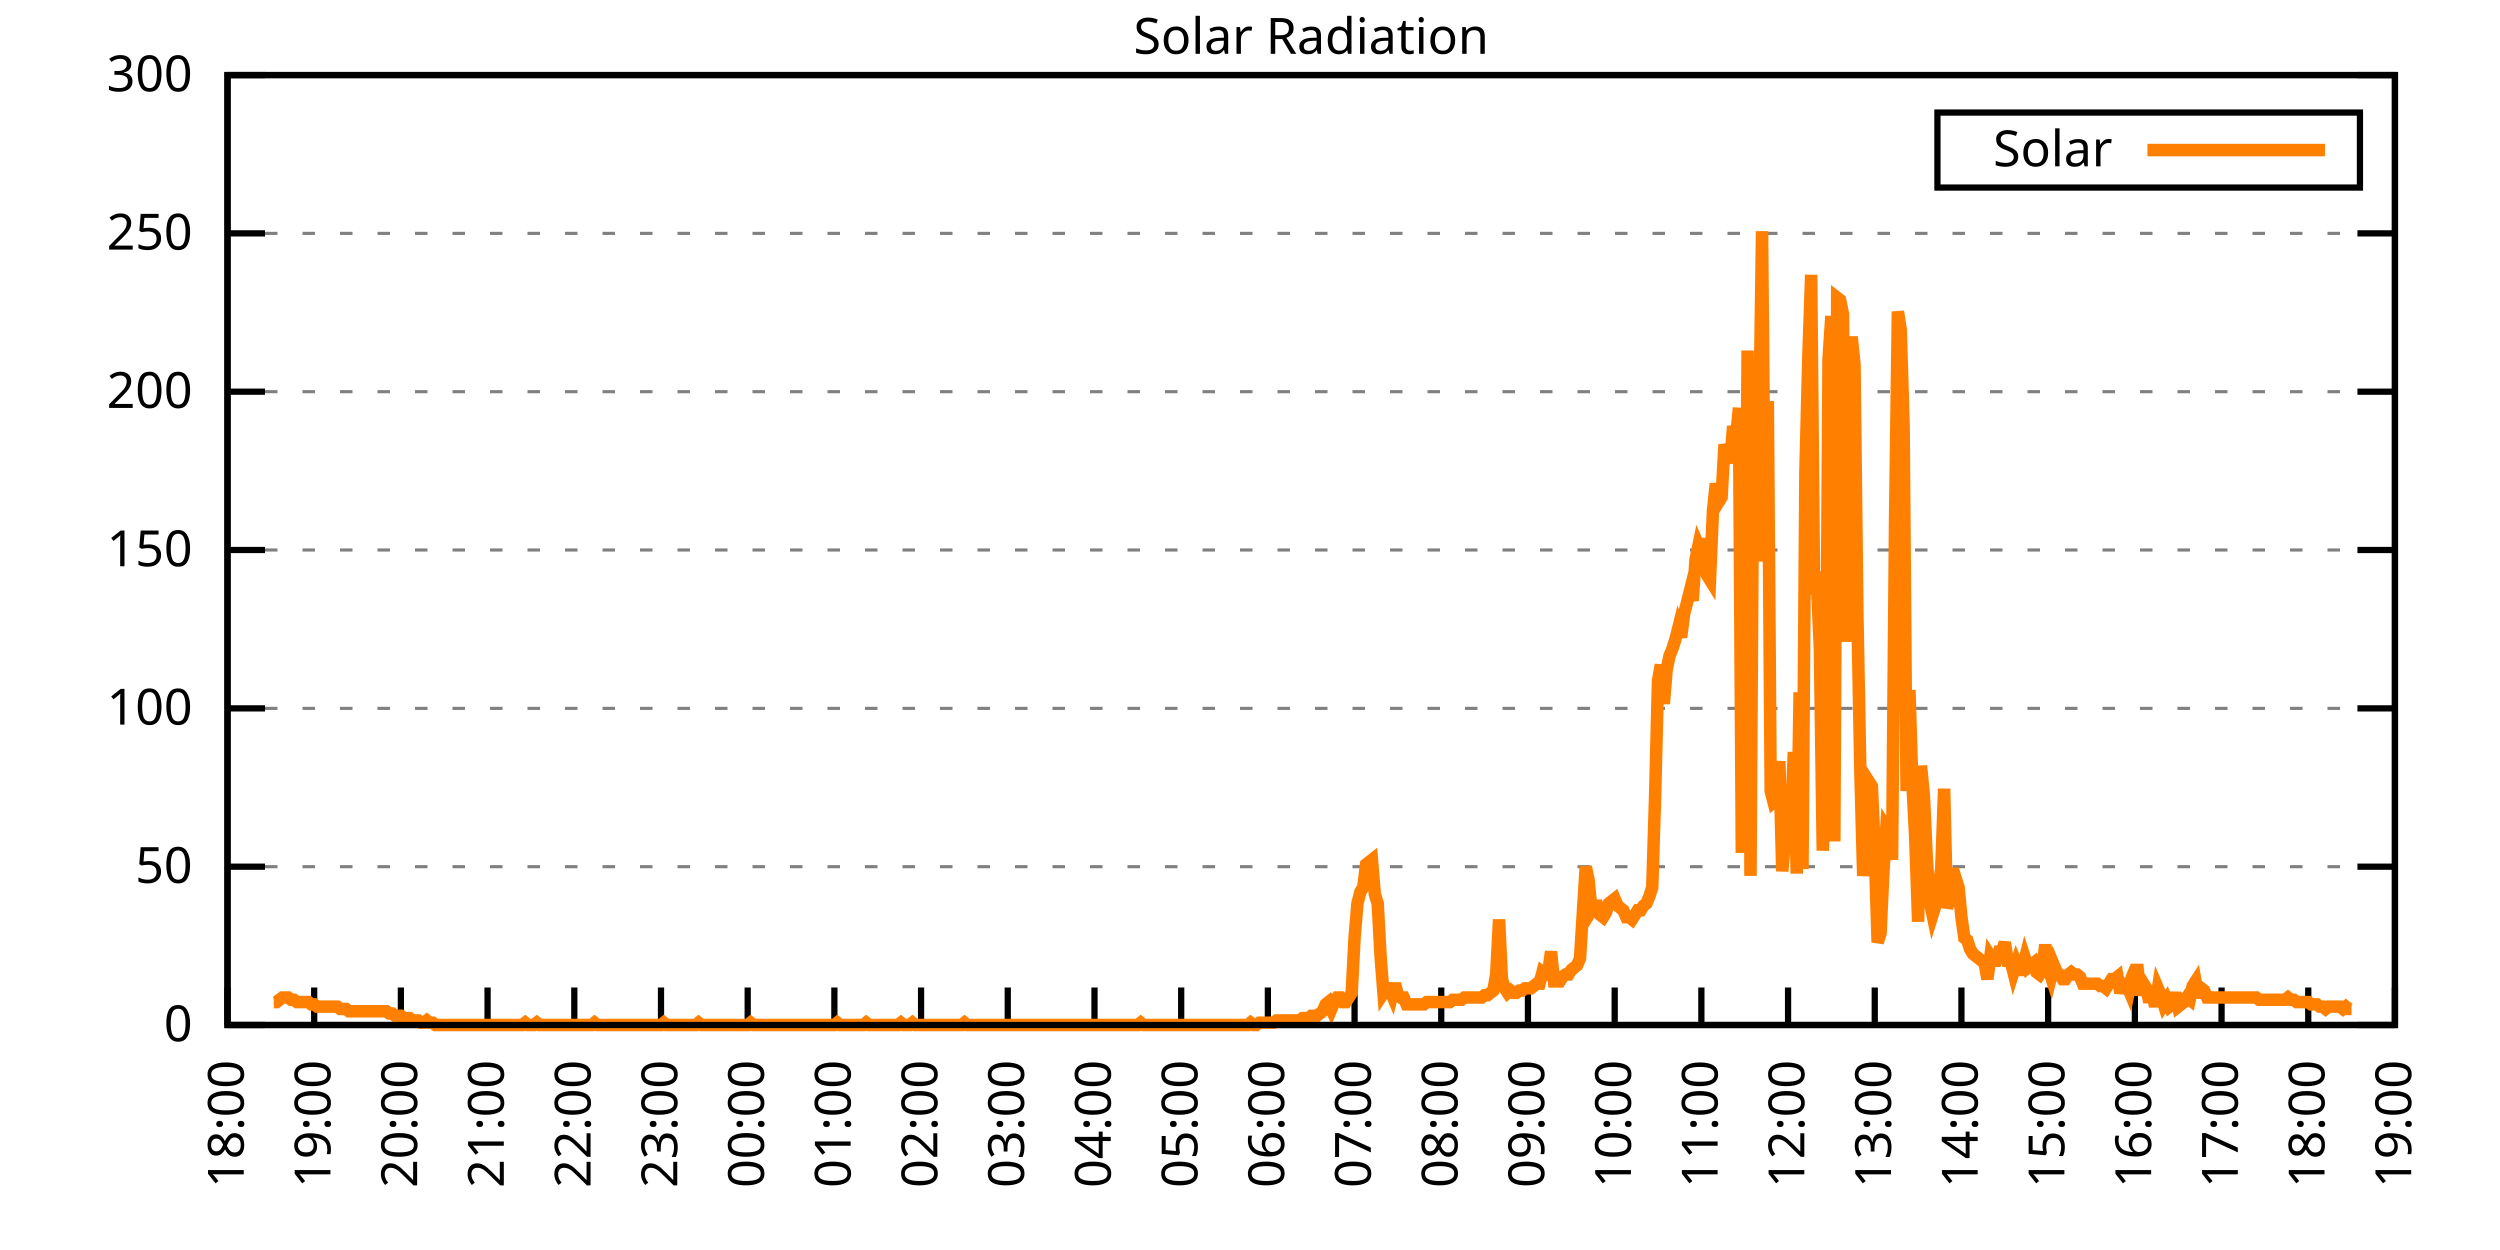
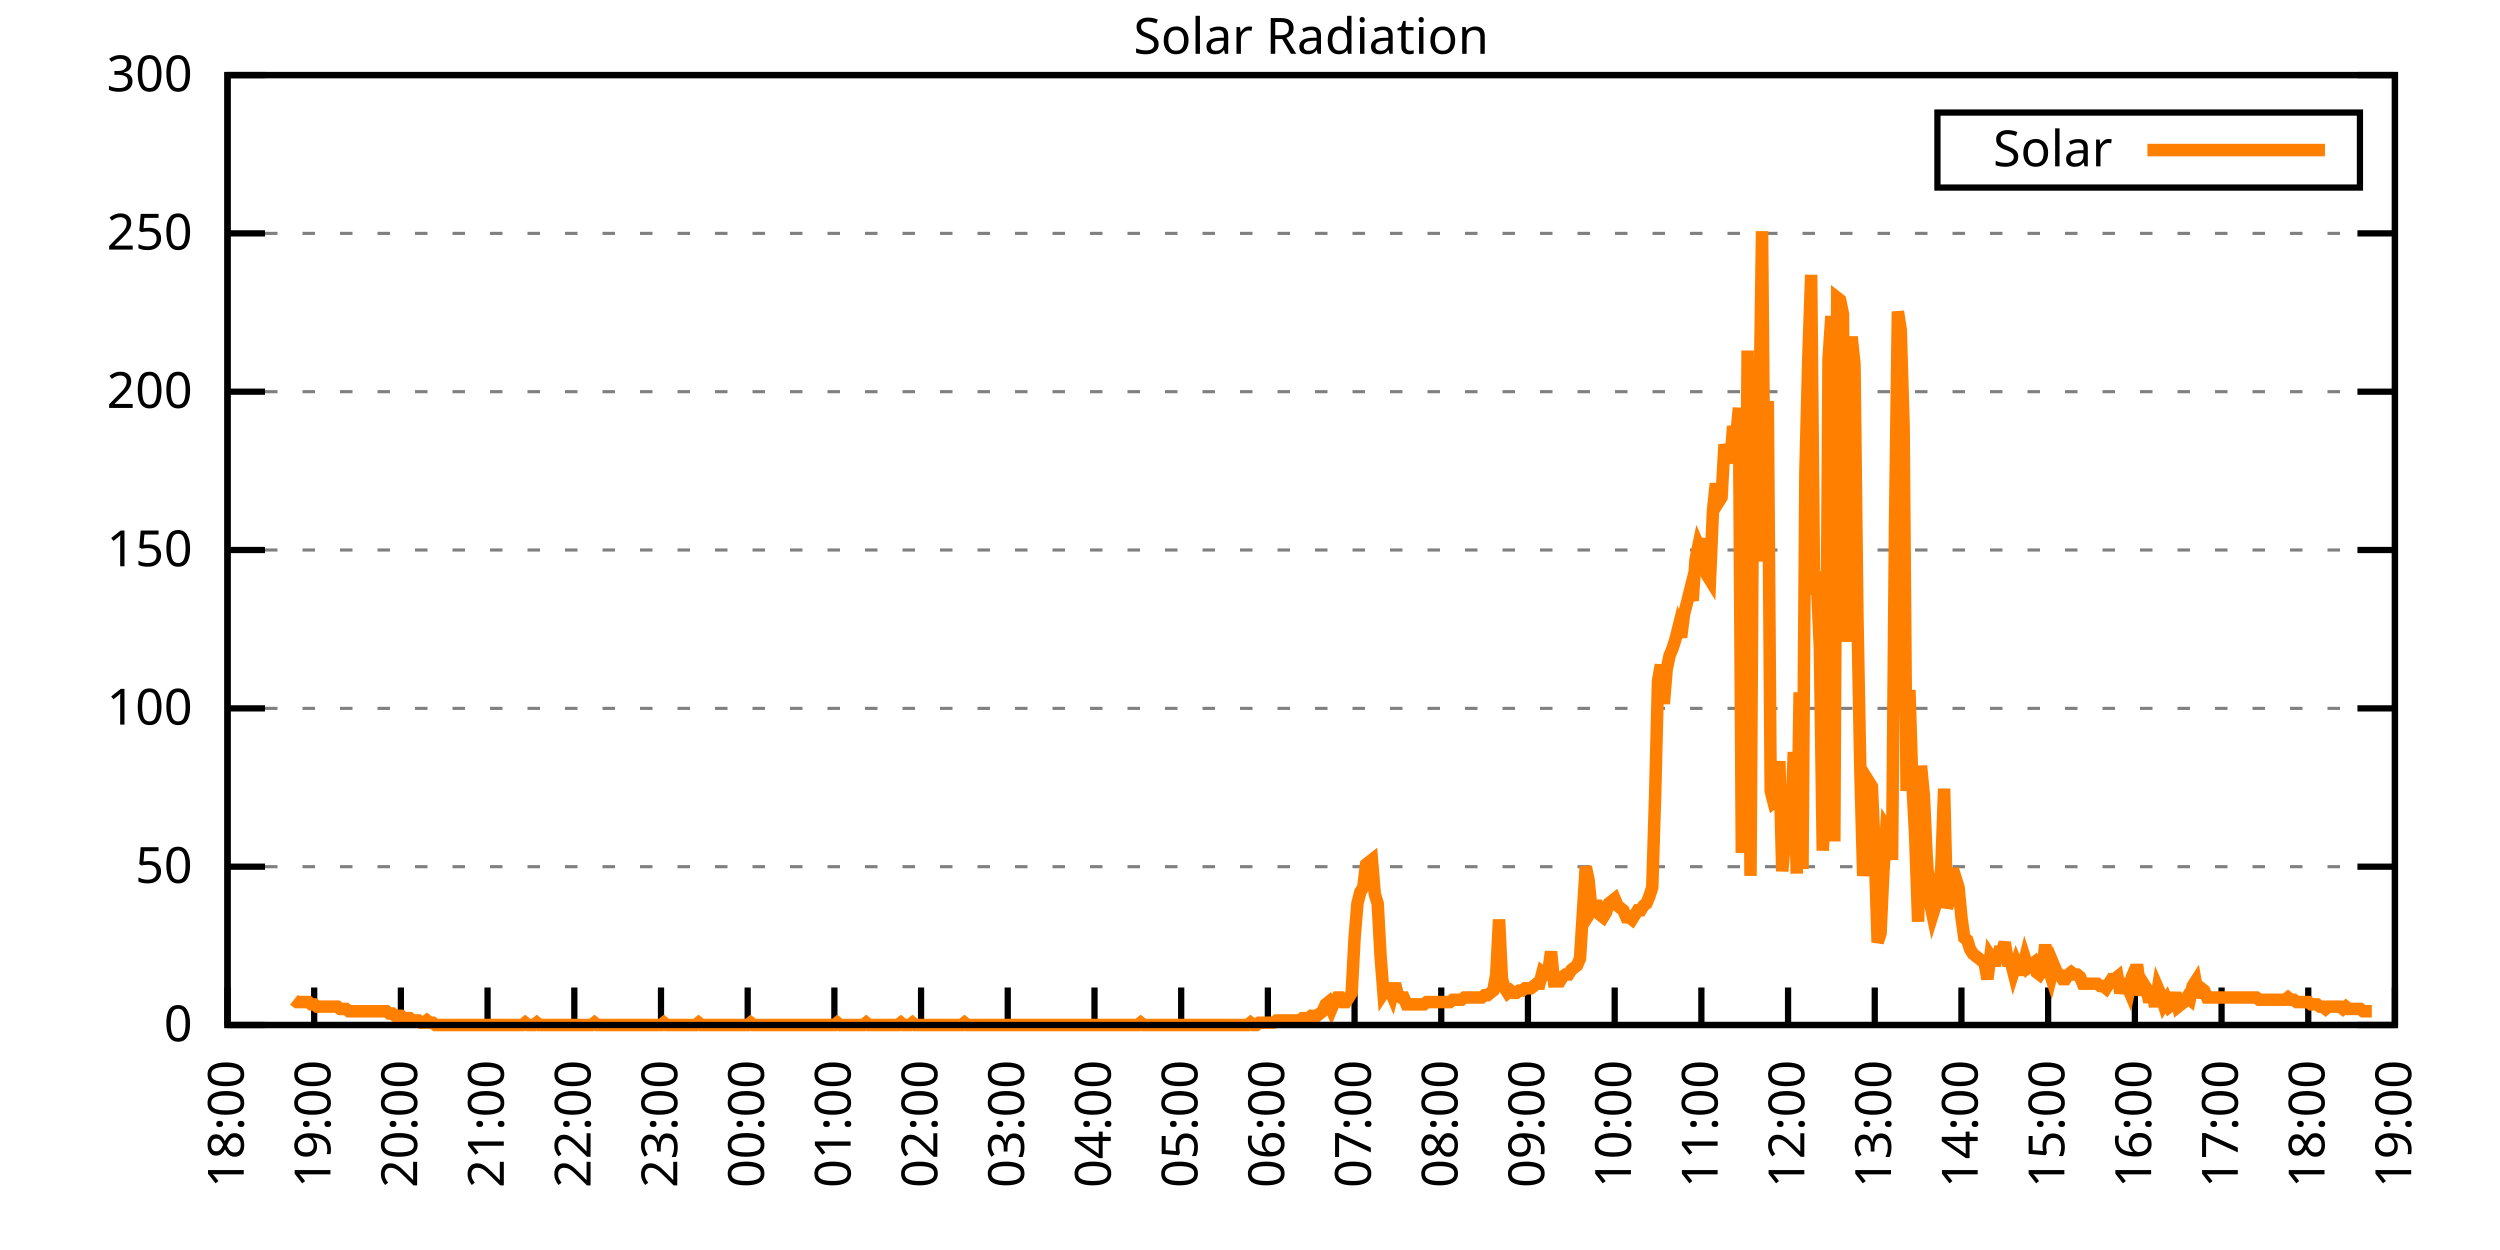
<svg xmlns="http://www.w3.org/2000/svg" xmlns:xlink="http://www.w3.org/1999/xlink" width="400" height="200" viewBox="0 0 400 200">
  <g id="gnuplot_canvas">
    <rect x="0" y="0" width="400" height="200" fill="none" />
    <defs>
      <circle id="gpDot" r="0.5" stroke-width="0.5" stroke="currentColor" />
      <path id="gpPt0" stroke-width="0.333" stroke="currentColor" d="M-1,0 h2 M0,-1 v2" />
      <path id="gpPt1" stroke-width="0.333" stroke="currentColor" d="M-1,-1 L1,1 M1,-1 L-1,1" />
      <path id="gpPt2" stroke-width="0.333" stroke="currentColor" d="M-1,0 L1,0 M0,-1 L0,1 M-1,-1 L1,1 M-1,1 L1,-1" />
      <rect id="gpPt3" stroke-width="0.333" stroke="currentColor" x="-1" y="-1" width="2" height="2" />
      <rect id="gpPt4" stroke-width="0.333" stroke="currentColor" fill="currentColor" x="-1" y="-1" width="2" height="2" />
      <circle id="gpPt5" stroke-width="0.333" stroke="currentColor" cx="0" cy="0" r="1" />
      <use xlink:href="#gpPt5" id="gpPt6" fill="currentColor" stroke="none" />
      <path id="gpPt7" stroke-width="0.333" stroke="currentColor" d="M0,-1.33 L-1.33,0.67 L1.33,0.67 z" />
      <use xlink:href="#gpPt7" id="gpPt8" fill="currentColor" stroke="none" />
      <use xlink:href="#gpPt7" id="gpPt9" stroke="currentColor" transform="rotate(180)" />
      <use xlink:href="#gpPt9" id="gpPt10" fill="currentColor" stroke="none" />
      <use xlink:href="#gpPt3" id="gpPt11" stroke="currentColor" transform="rotate(45)" />
      <use xlink:href="#gpPt11" id="gpPt12" fill="currentColor" stroke="none" />
      <path id="gpPt13" stroke-width="0.333" stroke="currentColor" d="M0,1.330 L1.265,0.411 L0.782,-1.067 L-0.782,-1.076 L-1.265,0.411 z" />
      <use xlink:href="#gpPt13" id="gpPt14" fill="currentColor" stroke="none" />
      <filter id="textbox" filterUnits="objectBoundingBox" x="0" y="0" height="1" width="1">
        <feFlood flood-color="white" flood-opacity="1" result="bgnd" />
        <feComposite in="SourceGraphic" in2="bgnd" operator="atop" />
      </filter>
      <filter id="greybox" filterUnits="objectBoundingBox" x="0" y="0" height="1" width="1">
        <feFlood flood-color="lightgrey" flood-opacity="1" result="grey" />
        <feComposite in="SourceGraphic" in2="grey" operator="atop" />
      </filter>
    </defs>
    <g fill="none" color="white" stroke="currentColor" stroke-width="1.00" stroke-linecap="butt" stroke-linejoin="miter">
</g>
    <g fill="none" color="black" stroke="currentColor" stroke-width="1.00" stroke-linecap="butt" stroke-linejoin="miter">
      <g stroke="none" shape-rendering="crispEdges">
        <polygon fill="rgb(255, 255, 255)" points="36.40,164.00 383.18,164.00 383.18,12.02 36.40,12.02 " />
      </g>
    </g>
    <g fill="none" color="black" stroke="currentColor" stroke-width="1.00" stroke-linecap="butt" stroke-linejoin="miter">
</g>
    <g fill="none" color="black" stroke="black" stroke-width="0.50" stroke-linecap="butt" stroke-linejoin="miter">
</g>
    <g fill="none" color="gray" stroke="currentColor" stroke-width="0.50" stroke-linecap="butt" stroke-linejoin="miter">
      <path stroke="gray" stroke-dasharray="2,4" class="gridline" d="M36.40,164.00 L383.19,164.00  " />
    </g>
    <g fill="none" color="gray" stroke="gray" stroke-width="1.00" stroke-linecap="butt" stroke-linejoin="miter">
</g>
    <g fill="none" color="black" stroke="currentColor" stroke-width="1.00" stroke-linecap="butt" stroke-linejoin="miter">
      <path stroke="black" d="M36.40,164.00 L42.40,164.00 M383.19,164.00 L377.19,164.00  " />
      <g transform="translate(30.80,166.60)" stroke="none" fill="black" font-family="Sans" font-size="8.00" text-anchor="end">
        <text>
          <tspan font-family="Sans"> 0</tspan>
        </text>
      </g>
    </g>
    <g fill="none" color="black" stroke="currentColor" stroke-width="1.00" stroke-linecap="butt" stroke-linejoin="miter">
</g>
    <g fill="none" color="black" stroke="black" stroke-width="0.50" stroke-linecap="butt" stroke-linejoin="miter">
</g>
    <g fill="none" color="gray" stroke="currentColor" stroke-width="0.50" stroke-linecap="butt" stroke-linejoin="miter">
      <path stroke="gray" stroke-dasharray="2,4" class="gridline" d="M36.40,138.67 L383.19,138.67  " />
    </g>
    <g fill="none" color="gray" stroke="gray" stroke-width="1.00" stroke-linecap="butt" stroke-linejoin="miter">
</g>
    <g fill="none" color="black" stroke="currentColor" stroke-width="1.00" stroke-linecap="butt" stroke-linejoin="miter">
      <path stroke="black" d="M36.40,138.67 L42.40,138.67 M383.19,138.67 L377.19,138.67  " />
      <g transform="translate(30.80,141.27)" stroke="none" fill="black" font-family="Sans" font-size="8.00" text-anchor="end">
        <text>
          <tspan font-family="Sans"> 50</tspan>
        </text>
      </g>
    </g>
    <g fill="none" color="black" stroke="currentColor" stroke-width="1.00" stroke-linecap="butt" stroke-linejoin="miter">
</g>
    <g fill="none" color="black" stroke="black" stroke-width="0.50" stroke-linecap="butt" stroke-linejoin="miter">
</g>
    <g fill="none" color="gray" stroke="currentColor" stroke-width="0.50" stroke-linecap="butt" stroke-linejoin="miter">
      <path stroke="gray" stroke-dasharray="2,4" class="gridline" d="M36.40,113.34 L383.19,113.34  " />
    </g>
    <g fill="none" color="gray" stroke="gray" stroke-width="1.00" stroke-linecap="butt" stroke-linejoin="miter">
</g>
    <g fill="none" color="black" stroke="currentColor" stroke-width="1.00" stroke-linecap="butt" stroke-linejoin="miter">
      <path stroke="black" d="M36.40,113.34 L42.40,113.34 M383.19,113.34 L377.19,113.34  " />
      <g transform="translate(30.80,115.94)" stroke="none" fill="black" font-family="Sans" font-size="8.00" text-anchor="end">
        <text>
          <tspan font-family="Sans"> 100</tspan>
        </text>
      </g>
    </g>
    <g fill="none" color="black" stroke="currentColor" stroke-width="1.00" stroke-linecap="butt" stroke-linejoin="miter">
</g>
    <g fill="none" color="black" stroke="black" stroke-width="0.50" stroke-linecap="butt" stroke-linejoin="miter">
</g>
    <g fill="none" color="gray" stroke="currentColor" stroke-width="0.50" stroke-linecap="butt" stroke-linejoin="miter">
      <path stroke="gray" stroke-dasharray="2,4" class="gridline" d="M36.40,88.00 L383.19,88.00  " />
    </g>
    <g fill="none" color="gray" stroke="gray" stroke-width="1.00" stroke-linecap="butt" stroke-linejoin="miter">
</g>
    <g fill="none" color="black" stroke="currentColor" stroke-width="1.00" stroke-linecap="butt" stroke-linejoin="miter">
      <path stroke="black" d="M36.40,88.00 L42.40,88.00 M383.19,88.00 L377.19,88.00  " />
      <g transform="translate(30.80,90.60)" stroke="none" fill="black" font-family="Sans" font-size="8.00" text-anchor="end">
        <text>
          <tspan font-family="Sans"> 150</tspan>
        </text>
      </g>
    </g>
    <g fill="none" color="black" stroke="currentColor" stroke-width="1.00" stroke-linecap="butt" stroke-linejoin="miter">
</g>
    <g fill="none" color="black" stroke="black" stroke-width="0.50" stroke-linecap="butt" stroke-linejoin="miter">
</g>
    <g fill="none" color="gray" stroke="currentColor" stroke-width="0.50" stroke-linecap="butt" stroke-linejoin="miter">
      <path stroke="gray" stroke-dasharray="2,4" class="gridline" d="M36.40,62.67 L383.19,62.67  " />
    </g>
    <g fill="none" color="gray" stroke="gray" stroke-width="1.00" stroke-linecap="butt" stroke-linejoin="miter">
</g>
    <g fill="none" color="black" stroke="currentColor" stroke-width="1.00" stroke-linecap="butt" stroke-linejoin="miter">
      <path stroke="black" d="M36.40,62.67 L42.40,62.67 M383.19,62.67 L377.19,62.67  " />
      <g transform="translate(30.80,65.27)" stroke="none" fill="black" font-family="Sans" font-size="8.00" text-anchor="end">
        <text>
          <tspan font-family="Sans"> 200</tspan>
        </text>
      </g>
    </g>
    <g fill="none" color="black" stroke="currentColor" stroke-width="1.00" stroke-linecap="butt" stroke-linejoin="miter">
</g>
    <g fill="none" color="black" stroke="black" stroke-width="0.50" stroke-linecap="butt" stroke-linejoin="miter">
</g>
    <g fill="none" color="gray" stroke="currentColor" stroke-width="0.50" stroke-linecap="butt" stroke-linejoin="miter">
      <path stroke="gray" stroke-dasharray="2,4" class="gridline" d="M36.40,37.34 L383.19,37.34  " />
    </g>
    <g fill="none" color="gray" stroke="gray" stroke-width="1.00" stroke-linecap="butt" stroke-linejoin="miter">
</g>
    <g fill="none" color="black" stroke="currentColor" stroke-width="1.00" stroke-linecap="butt" stroke-linejoin="miter">
      <path stroke="black" d="M36.40,37.34 L42.40,37.34 M383.19,37.34 L377.19,37.34  " />
      <g transform="translate(30.80,39.94)" stroke="none" fill="black" font-family="Sans" font-size="8.00" text-anchor="end">
        <text>
          <tspan font-family="Sans"> 250</tspan>
        </text>
      </g>
    </g>
    <g fill="none" color="black" stroke="currentColor" stroke-width="1.00" stroke-linecap="butt" stroke-linejoin="miter">
</g>
    <g fill="none" color="black" stroke="black" stroke-width="0.50" stroke-linecap="butt" stroke-linejoin="miter">
</g>
    <g fill="none" color="gray" stroke="currentColor" stroke-width="0.50" stroke-linecap="butt" stroke-linejoin="miter">
      <path stroke="gray" stroke-dasharray="2,4" class="gridline" d="M36.40,12.01 L383.19,12.01  " />
    </g>
    <g fill="none" color="gray" stroke="gray" stroke-width="1.00" stroke-linecap="butt" stroke-linejoin="miter">
</g>
    <g fill="none" color="black" stroke="currentColor" stroke-width="1.00" stroke-linecap="butt" stroke-linejoin="miter">
      <path stroke="black" d="M36.40,12.01 L42.40,12.01 M383.19,12.01 L377.19,12.01  " />
      <g transform="translate(30.80,14.61)" stroke="none" fill="black" font-family="Sans" font-size="8.00" text-anchor="end">
        <text>
          <tspan font-family="Sans"> 300</tspan>
        </text>
      </g>
    </g>
    <g fill="none" color="black" stroke="currentColor" stroke-width="1.00" stroke-linecap="butt" stroke-linejoin="miter">
      <path stroke="black" d="M36.40,164.00 L36.40,158.00  " />
      <g transform="translate(39.00,169.60) rotate(270.00)" stroke="none" fill="black" font-family="Sans" font-size="8.00" text-anchor="end">
        <text>
          <tspan font-family="Sans">18:00</tspan>
        </text>
      </g>
    </g>
    <g fill="none" color="black" stroke="currentColor" stroke-width="1.00" stroke-linecap="butt" stroke-linejoin="miter">
      <path stroke="black" d="M50.27,164.00 L50.27,158.00  " />
      <g transform="translate(52.87,169.60) rotate(270.00)" stroke="none" fill="black" font-family="Sans" font-size="8.00" text-anchor="end">
        <text>
          <tspan font-family="Sans">19:00</tspan>
        </text>
      </g>
    </g>
    <g fill="none" color="black" stroke="currentColor" stroke-width="1.00" stroke-linecap="butt" stroke-linejoin="miter">
      <path stroke="black" d="M64.14,164.00 L64.14,158.00  " />
      <g transform="translate(66.74,169.60) rotate(270.00)" stroke="none" fill="black" font-family="Sans" font-size="8.00" text-anchor="end">
        <text>
          <tspan font-family="Sans">20:00</tspan>
        </text>
      </g>
    </g>
    <g fill="none" color="black" stroke="currentColor" stroke-width="1.00" stroke-linecap="butt" stroke-linejoin="miter">
      <path stroke="black" d="M78.01,164.00 L78.01,158.00  " />
      <g transform="translate(80.61,169.60) rotate(270.00)" stroke="none" fill="black" font-family="Sans" font-size="8.00" text-anchor="end">
        <text>
          <tspan font-family="Sans">21:00</tspan>
        </text>
      </g>
    </g>
    <g fill="none" color="black" stroke="currentColor" stroke-width="1.00" stroke-linecap="butt" stroke-linejoin="miter">
      <path stroke="black" d="M91.89,164.00 L91.89,158.00  " />
      <g transform="translate(94.49,169.60) rotate(270.00)" stroke="none" fill="black" font-family="Sans" font-size="8.00" text-anchor="end">
        <text>
          <tspan font-family="Sans">22:00</tspan>
        </text>
      </g>
    </g>
    <g fill="none" color="black" stroke="currentColor" stroke-width="1.00" stroke-linecap="butt" stroke-linejoin="miter">
      <path stroke="black" d="M105.76,164.00 L105.76,158.00  " />
      <g transform="translate(108.36,169.60) rotate(270.00)" stroke="none" fill="black" font-family="Sans" font-size="8.00" text-anchor="end">
        <text>
          <tspan font-family="Sans">23:00</tspan>
        </text>
      </g>
    </g>
    <g fill="none" color="black" stroke="currentColor" stroke-width="1.00" stroke-linecap="butt" stroke-linejoin="miter">
      <path stroke="black" d="M119.63,164.00 L119.63,158.00  " />
      <g transform="translate(122.23,169.60) rotate(270.00)" stroke="none" fill="black" font-family="Sans" font-size="8.00" text-anchor="end">
        <text>
          <tspan font-family="Sans">00:00</tspan>
        </text>
      </g>
    </g>
    <g fill="none" color="black" stroke="currentColor" stroke-width="1.00" stroke-linecap="butt" stroke-linejoin="miter">
      <path stroke="black" d="M133.50,164.00 L133.50,158.00  " />
      <g transform="translate(136.10,169.60) rotate(270.00)" stroke="none" fill="black" font-family="Sans" font-size="8.00" text-anchor="end">
        <text>
          <tspan font-family="Sans">01:00</tspan>
        </text>
      </g>
    </g>
    <g fill="none" color="black" stroke="currentColor" stroke-width="1.00" stroke-linecap="butt" stroke-linejoin="miter">
      <path stroke="black" d="M147.37,164.00 L147.37,158.00  " />
      <g transform="translate(149.97,169.60) rotate(270.00)" stroke="none" fill="black" font-family="Sans" font-size="8.00" text-anchor="end">
        <text>
          <tspan font-family="Sans">02:00</tspan>
        </text>
      </g>
    </g>
    <g fill="none" color="black" stroke="currentColor" stroke-width="1.00" stroke-linecap="butt" stroke-linejoin="miter">
      <path stroke="black" d="M161.24,164.00 L161.24,158.00  " />
      <g transform="translate(163.84,169.60) rotate(270.00)" stroke="none" fill="black" font-family="Sans" font-size="8.00" text-anchor="end">
        <text>
          <tspan font-family="Sans">03:00</tspan>
        </text>
      </g>
    </g>
    <g fill="none" color="black" stroke="currentColor" stroke-width="1.00" stroke-linecap="butt" stroke-linejoin="miter">
      <path stroke="black" d="M175.12,164.00 L175.12,158.00  " />
      <g transform="translate(177.72,169.60) rotate(270.00)" stroke="none" fill="black" font-family="Sans" font-size="8.00" text-anchor="end">
        <text>
          <tspan font-family="Sans">04:00</tspan>
        </text>
      </g>
    </g>
    <g fill="none" color="black" stroke="currentColor" stroke-width="1.00" stroke-linecap="butt" stroke-linejoin="miter">
      <path stroke="black" d="M188.99,164.00 L188.99,158.00  " />
      <g transform="translate(191.59,169.60) rotate(270.00)" stroke="none" fill="black" font-family="Sans" font-size="8.00" text-anchor="end">
        <text>
          <tspan font-family="Sans">05:00</tspan>
        </text>
      </g>
    </g>
    <g fill="none" color="black" stroke="currentColor" stroke-width="1.00" stroke-linecap="butt" stroke-linejoin="miter">
      <path stroke="black" d="M202.86,164.00 L202.86,158.00  " />
      <g transform="translate(205.46,169.60) rotate(270.00)" stroke="none" fill="black" font-family="Sans" font-size="8.00" text-anchor="end">
        <text>
          <tspan font-family="Sans">06:00</tspan>
        </text>
      </g>
    </g>
    <g fill="none" color="black" stroke="currentColor" stroke-width="1.00" stroke-linecap="butt" stroke-linejoin="miter">
      <path stroke="black" d="M216.73,164.00 L216.73,158.00  " />
      <g transform="translate(219.33,169.60) rotate(270.00)" stroke="none" fill="black" font-family="Sans" font-size="8.00" text-anchor="end">
        <text>
          <tspan font-family="Sans">07:00</tspan>
        </text>
      </g>
    </g>
    <g fill="none" color="black" stroke="currentColor" stroke-width="1.00" stroke-linecap="butt" stroke-linejoin="miter">
      <path stroke="black" d="M230.60,164.00 L230.60,158.00  " />
      <g transform="translate(233.20,169.60) rotate(270.00)" stroke="none" fill="black" font-family="Sans" font-size="8.00" text-anchor="end">
        <text>
          <tspan font-family="Sans">08:00</tspan>
        </text>
      </g>
    </g>
    <g fill="none" color="black" stroke="currentColor" stroke-width="1.00" stroke-linecap="butt" stroke-linejoin="miter">
      <path stroke="black" d="M244.47,164.00 L244.47,158.00  " />
      <g transform="translate(247.07,169.60) rotate(270.00)" stroke="none" fill="black" font-family="Sans" font-size="8.00" text-anchor="end">
        <text>
          <tspan font-family="Sans">09:00</tspan>
        </text>
      </g>
    </g>
    <g fill="none" color="black" stroke="currentColor" stroke-width="1.00" stroke-linecap="butt" stroke-linejoin="miter">
      <path stroke="black" d="M258.35,164.00 L258.35,158.00  " />
      <g transform="translate(260.95,169.60) rotate(270.00)" stroke="none" fill="black" font-family="Sans" font-size="8.00" text-anchor="end">
        <text>
          <tspan font-family="Sans">10:00</tspan>
        </text>
      </g>
    </g>
    <g fill="none" color="black" stroke="currentColor" stroke-width="1.00" stroke-linecap="butt" stroke-linejoin="miter">
      <path stroke="black" d="M272.22,164.00 L272.22,158.00  " />
      <g transform="translate(274.82,169.60) rotate(270.00)" stroke="none" fill="black" font-family="Sans" font-size="8.00" text-anchor="end">
        <text>
          <tspan font-family="Sans">11:00</tspan>
        </text>
      </g>
    </g>
    <g fill="none" color="black" stroke="currentColor" stroke-width="1.00" stroke-linecap="butt" stroke-linejoin="miter">
      <path stroke="black" d="M286.09,164.00 L286.09,158.00  " />
      <g transform="translate(288.69,169.60) rotate(270.00)" stroke="none" fill="black" font-family="Sans" font-size="8.00" text-anchor="end">
        <text>
          <tspan font-family="Sans">12:00</tspan>
        </text>
      </g>
    </g>
    <g fill="none" color="black" stroke="currentColor" stroke-width="1.00" stroke-linecap="butt" stroke-linejoin="miter">
      <path stroke="black" d="M299.96,164.00 L299.96,158.00  " />
      <g transform="translate(302.56,169.60) rotate(270.00)" stroke="none" fill="black" font-family="Sans" font-size="8.00" text-anchor="end">
        <text>
          <tspan font-family="Sans">13:00</tspan>
        </text>
      </g>
    </g>
    <g fill="none" color="black" stroke="currentColor" stroke-width="1.00" stroke-linecap="butt" stroke-linejoin="miter">
      <path stroke="black" d="M313.83,164.00 L313.83,158.00  " />
      <g transform="translate(316.43,169.60) rotate(270.00)" stroke="none" fill="black" font-family="Sans" font-size="8.00" text-anchor="end">
        <text>
          <tspan font-family="Sans">14:00</tspan>
        </text>
      </g>
    </g>
    <g fill="none" color="black" stroke="currentColor" stroke-width="1.00" stroke-linecap="butt" stroke-linejoin="miter">
      <path stroke="black" d="M327.70,164.00 L327.70,158.00  " />
      <g transform="translate(330.30,169.60) rotate(270.00)" stroke="none" fill="black" font-family="Sans" font-size="8.00" text-anchor="end">
        <text>
          <tspan font-family="Sans">15:00</tspan>
        </text>
      </g>
    </g>
    <g fill="none" color="black" stroke="currentColor" stroke-width="1.00" stroke-linecap="butt" stroke-linejoin="miter">
      <path stroke="black" d="M341.58,164.00 L341.58,158.00  " />
      <g transform="translate(344.18,169.60) rotate(270.00)" stroke="none" fill="black" font-family="Sans" font-size="8.00" text-anchor="end">
        <text>
          <tspan font-family="Sans">16:00</tspan>
        </text>
      </g>
    </g>
    <g fill="none" color="black" stroke="currentColor" stroke-width="1.00" stroke-linecap="butt" stroke-linejoin="miter">
      <path stroke="black" d="M355.45,164.00 L355.45,158.00  " />
      <g transform="translate(358.05,169.60) rotate(270.00)" stroke="none" fill="black" font-family="Sans" font-size="8.00" text-anchor="end">
        <text>
          <tspan font-family="Sans">17:00</tspan>
        </text>
      </g>
    </g>
    <g fill="none" color="black" stroke="currentColor" stroke-width="1.00" stroke-linecap="butt" stroke-linejoin="miter">
      <path stroke="black" d="M369.32,164.00 L369.32,158.00  " />
      <g transform="translate(371.92,169.60) rotate(270.00)" stroke="none" fill="black" font-family="Sans" font-size="8.00" text-anchor="end">
        <text>
          <tspan font-family="Sans">18:00</tspan>
        </text>
      </g>
    </g>
    <g fill="none" color="black" stroke="currentColor" stroke-width="1.00" stroke-linecap="butt" stroke-linejoin="miter">
      <path stroke="black" d="M383.19,164.00 L383.19,158.00  " />
      <g transform="translate(385.79,169.60) rotate(270.00)" stroke="none" fill="black" font-family="Sans" font-size="8.00" text-anchor="end">
        <text>
          <tspan font-family="Sans">19:00</tspan>
        </text>
      </g>
    </g>
    <g fill="none" color="black" stroke="currentColor" stroke-width="1.00" stroke-linecap="butt" stroke-linejoin="miter">
</g>
    <g fill="none" color="black" stroke="currentColor" stroke-width="1.00" stroke-linecap="butt" stroke-linejoin="miter">
      <path stroke="black" d="M36.40,12.01 L36.40,164.00 L383.19,164.00 L383.19,12.01 L36.40,12.01 Z  " />
    </g>
    <g fill="none" color="black" stroke="currentColor" stroke-width="1.00" stroke-linecap="butt" stroke-linejoin="miter">
</g>
    <g fill="none" color="black" stroke="currentColor" stroke-width="1.00" stroke-linecap="butt" stroke-linejoin="miter">
      <path stroke="black" d="M309.99,30.01 L309.99,18.01 L377.59,18.01 L377.59,30.01 L309.99,30.01 Z  " />
    </g>
    <g id="Solar_Radiation_plot_1">
      <g fill="none" color="white" stroke="black" stroke-width="2.00" stroke-linecap="butt" stroke-linejoin="miter">
</g>
      <g fill="none" color="black" stroke="currentColor" stroke-width="2.00" stroke-linecap="butt" stroke-linejoin="miter">
        <g transform="translate(337.99,26.61)" stroke="none" fill="black" font-family="Sans" font-size="8.00" text-anchor="end">
          <text>
            <tspan font-family="Sans">Solar</tspan>
          </text>
        </g>
      </g>
      <g fill="none" color="black" stroke="currentColor" stroke-width="2.00" stroke-linecap="butt" stroke-linejoin="miter">
-         <path stroke="rgb(255, 127,   0)" d="M343.59,24.01 L371.99,24.01 M43.80,160.33 L44.26,160.33 L44.72,159.96 L45.19,159.60 L45.65,159.60 L46.11,159.60   L46.57,159.96 L47.03,159.96 L47.50,160.33 L47.96,160.33 L48.42,160.33 L48.88,160.33 L49.35,160.33 L49.81,160.70   L50.27,160.70 L50.73,161.06 L51.20,161.06 L51.66,161.06 L52.12,161.06 L52.58,161.06 L53.05,161.06 L53.51,161.06   L53.97,161.06 L54.43,161.43 L54.90,161.43 L55.36,161.43 L55.82,161.80 L56.28,161.80 L56.75,161.80 L57.21,161.80   L57.67,161.80 L58.13,161.80 L58.59,161.80 L59.06,161.80 L59.52,161.80 L59.98,161.80 L60.44,161.80 L60.91,161.80   L61.37,161.80 L61.83,161.80 L62.29,162.16 L62.76,162.16 L63.22,162.53 L63.68,162.53 L64.14,162.53 L64.61,162.90   L65.07,162.90 L65.53,162.90 L65.99,163.27 L66.46,163.27 L66.92,163.27 L67.38,163.63 L67.84,163.63 L68.30,163.27   L68.77,163.63 L69.23,163.63 L69.69,164.00 L70.15,164.00 L70.62,164.00 L71.08,164.00 L71.54,164.00 L72.00,164.00   L72.47,164.00 L72.93,164.00 L73.39,164.00 L73.85,164.00 L74.32,164.00 L74.78,164.00 L75.24,164.00 L75.70,164.00   L76.17,164.00 L76.63,164.00 L77.09,164.00 L77.55,164.00 L78.01,164.00 L78.48,164.00 L78.94,164.00 L79.40,164.00   L79.86,164.00 L80.33,164.00 L80.79,164.00 L81.25,164.00 L81.71,164.00 L82.18,164.00 L82.64,164.00 L83.10,164.00   L83.56,164.00 L84.03,163.63 L84.49,164.00 L84.95,164.00 L85.41,164.00 L85.88,163.63 L86.34,164.00 L86.80,164.00   L87.26,164.00 L87.72,164.00 L88.19,164.00 L88.65,164.00 L89.11,164.00 L89.57,164.00 L90.04,164.00 L90.50,164.00   L90.96,164.00 L91.42,164.00 L91.89,164.00 L92.35,164.00 L92.81,164.00 L93.27,164.00 L93.74,164.00 L94.20,164.00   L94.66,164.00 L95.12,163.63 L95.59,164.00 L96.05,164.00 L96.51,164.00 L96.97,164.00 L97.44,164.00 L97.90,164.00   L98.36,164.00 L98.82,164.00 L99.28,164.00 L99.75,164.00 L100.21,164.00 L100.67,164.00 L101.13,164.00 L101.60,164.00   L102.06,164.00 L102.52,164.00 L102.98,164.00 L103.45,164.00 L103.91,164.00 L104.37,164.00 L104.83,164.00 L105.30,164.00   L105.76,164.00 L106.22,163.63 L106.68,164.00 L107.15,164.00 L107.61,164.00 L108.07,164.00 L108.53,164.00 L108.99,164.00   L109.46,164.00 L109.92,164.00 L110.38,164.00 L110.84,164.00 L111.31,164.00 L111.77,163.63 L112.23,164.00 L112.69,164.00   L113.16,164.00 L113.62,164.00 L114.08,164.00 L114.54,164.00 L115.01,164.00 L115.47,164.00 L115.93,164.00 L116.39,164.00   L116.86,164.00 L117.32,164.00 L117.78,164.00 L118.24,164.00 L118.70,164.00 L119.17,164.00 L119.63,164.00 L120.09,163.63   L120.55,164.00 L121.02,164.00 L121.48,164.00 L121.94,164.00 L122.40,164.00 L122.87,164.00 L123.33,164.00 L123.79,164.00   L124.25,164.00 L124.72,164.00 L125.18,164.00 L125.64,164.00 L126.10,164.00 L126.57,164.00 L127.03,164.00 L127.49,164.00   L127.95,164.00 L128.41,164.00 L128.88,164.00 L129.34,164.00 L129.80,164.00 L130.26,164.00 L130.73,164.00 L131.19,164.00   L131.65,164.00 L132.11,164.00 L132.58,164.00 L133.04,164.00 L133.50,164.00 L133.96,163.63 L134.43,164.00 L134.89,164.00   L135.35,164.00 L135.81,164.00 L136.28,164.00 L136.74,164.00 L137.20,164.00 L137.66,164.00 L138.13,164.00 L138.59,163.63   L139.05,164.00 L139.51,164.00 L139.97,164.00 L140.44,164.00 L140.90,164.00 L141.36,164.00 L141.82,164.00 L142.29,164.00   L142.75,164.00 L143.21,164.00 L143.67,164.00 L144.14,163.63 L144.60,164.00 L145.06,164.00 L145.52,164.00 L145.99,163.63   L146.45,164.00 L146.91,164.00 L147.37,164.00 L147.84,164.00 L148.30,164.00 L148.76,164.00 L149.22,164.00 L149.68,164.00   L150.15,164.00 L150.61,164.00 L151.07,164.00 L151.53,164.00 L152.00,164.00 L152.46,164.00 L152.92,164.00 L153.38,164.00   L153.85,164.00 L154.31,163.63 L154.77,164.00 L155.23,164.00 L155.70,164.00 L156.16,164.00 L156.62,164.00 L157.08,164.00   L157.55,164.00 L158.01,164.00 L158.47,164.00 L158.93,164.00 L159.39,164.00 L159.86,164.00 L160.32,164.00 L160.78,164.00   L161.24,164.00 L161.71,164.00 L162.17,164.00 L162.63,164.00 L163.09,164.00 L163.56,164.00 L164.02,164.00 L164.48,164.00   L164.94,164.00 L165.41,164.00 L165.87,164.00 L166.33,164.00 L166.79,164.00 L167.26,164.00 L167.72,164.00 L168.18,164.00   L168.64,164.00 L169.10,164.00 L169.57,164.00 L170.03,164.00 L170.49,164.00 L170.95,164.00 L171.42,164.00 L171.88,164.00   L172.34,164.00 L172.80,164.00 L173.27,164.00 L173.73,164.00 L174.19,164.00 L174.65,164.00 L175.12,164.00 L175.58,164.00   L176.04,164.00 L176.50,164.00 L176.97,164.00 L177.43,164.00 L177.89,164.00 L178.35,164.00 L178.82,164.00 L179.28,164.00   L179.74,164.00 L180.20,164.00 L180.66,164.00 L181.13,164.00 L181.59,164.00 L182.05,164.00 L182.51,163.63 L182.98,164.00   L183.44,164.00 L183.90,164.00 L184.36,164.00 L184.83,164.00 L185.29,164.00 L185.75,164.00 L186.21,164.00 L186.68,164.00   L187.14,164.00 L187.60,164.00 L188.06,164.00 L188.53,164.00 L188.99,164.00 L189.45,164.00 L189.91,164.00 L190.37,164.00   L190.84,164.00 L191.30,164.00 L191.76,164.00 L192.22,164.00 L192.69,164.00 L193.15,164.00 L193.61,164.00 L194.07,164.00   L194.54,164.00 L195.00,164.00 L195.46,164.00 L195.92,164.00 L196.39,164.00 L196.85,164.00 L197.31,164.00 L197.77,164.00   L198.24,164.00 L198.70,164.00 L199.16,164.00 L199.62,164.00 L200.08,163.63 L200.55,164.00 L201.01,164.00 L201.47,163.63   L201.93,163.63 L202.40,163.63 L202.86,163.63 L203.32,163.63 L203.78,163.63 L204.25,163.27 L204.71,163.27 L205.17,163.27   L205.63,163.27 L206.10,163.27 L206.56,163.27 L207.02,163.27 L207.48,163.27 L207.95,163.27 L208.41,162.90 L208.87,162.90   L209.33,162.90 L209.80,162.53 L210.26,162.53 L210.72,162.53 L211.18,162.16 L211.64,161.80 L212.11,160.70 L212.57,160.33   L213.03,161.43 L213.49,160.33 L213.96,159.60 L214.42,159.60 L214.88,160.33 L215.34,160.33 L215.81,159.60 L216.27,158.86   L216.73,150.05 L217.19,144.55 L217.66,142.71 L218.12,141.98 L218.58,138.30 L219.04,137.94 L219.51,137.57 L219.97,143.08   L220.43,144.55 L220.89,152.99 L221.35,158.86 L221.82,158.13 L222.28,158.13 L222.74,159.23 L223.20,157.39 L223.67,159.23   L224.13,159.60 L224.59,159.60 L225.05,160.70 L225.52,160.70 L225.98,160.70 L226.44,160.70 L226.90,160.70 L227.37,160.70   L227.83,160.70 L228.29,160.33 L228.75,160.33 L229.22,160.33 L229.68,160.33 L230.14,160.33 L230.60,160.33 L231.06,160.33   L231.53,160.33 L231.99,160.33 L232.45,159.96 L232.91,159.96 L233.38,159.96 L233.84,159.96 L234.30,159.60 L234.76,159.60   L235.23,159.60 L235.69,159.60 L236.15,159.60 L236.61,159.60 L237.08,159.60 L237.54,159.23 L238.00,159.23 L238.46,158.86   L238.93,158.49 L239.39,155.92 L239.85,147.11 L240.31,156.66 L240.77,158.13 L241.24,158.86 L241.70,158.49 L242.16,158.86   L242.62,158.86 L243.09,158.49 L243.55,158.49 L244.01,158.13 L244.47,158.13 L244.94,158.13 L245.40,157.76 L245.86,157.39   L246.32,157.39 L246.79,155.56 L247.25,155.92 L247.71,155.56 L248.17,152.25 L248.64,157.03 L249.10,157.03 L249.56,157.03   L250.02,156.29 L250.49,155.92 L250.95,155.92 L251.41,155.19 L251.87,154.82 L252.33,154.46 L252.80,153.35 L253.26,146.01   L253.72,138.67 L254.18,140.87 L254.65,145.65 L255.11,144.91 L255.57,144.91 L256.03,146.38 L256.50,146.75 L256.96,146.01   L257.42,144.55 L257.88,144.18 L258.35,143.81 L258.81,144.91 L259.27,145.28 L259.73,145.65 L260.20,146.75 L260.66,146.75   L261.12,147.11 L261.58,146.38 L262.04,145.65 L262.51,145.65 L262.97,144.91 L263.43,144.55 L263.89,143.44 L264.36,141.98   L264.82,127.29 L265.28,108.94 L265.74,106.37 L266.21,112.61 L266.67,107.10 L267.13,104.90 L267.59,103.80 L268.06,102.33   L268.52,100.50 L268.98,101.96 L269.44,98.29 L269.91,96.46 L270.37,94.62 L270.83,96.09 L271.29,89.48 L271.75,87.28   L272.22,88.38 L272.68,86.18 L273.14,92.05 L273.60,92.79 L274.07,81.78 L274.53,77.37 L274.99,80.31 L275.45,79.57   L275.92,71.13 L276.38,72.60 L276.84,74.07 L277.30,68.19 L277.77,70.03 L278.23,65.26 L278.69,136.47 L279.15,115.91   L279.62,56.08 L280.08,140.14 L280.54,66.73 L281.00,65.99 L281.46,69.66 L281.93,36.99 L282.39,89.85 L282.85,64.16   L283.31,126.56 L283.78,128.39 L284.24,128.03 L284.70,121.79 L285.16,139.41 L285.63,133.90 L286.09,125.46 L286.55,132.43   L287.01,120.32 L287.48,139.77 L287.94,110.77 L288.40,139.04 L288.86,75.53 L289.33,57.18 L289.79,43.97 L290.25,93.52   L290.71,93.15 L291.18,103.80 L291.64,136.10 L292.10,126.93 L292.56,57.55 L293.02,50.57 L293.49,134.63 L293.95,47.64   L294.41,48.00 L294.87,50.21 L295.34,102.70 L295.80,58.65 L296.26,53.88 L296.72,58.28 L297.19,98.66 L297.65,123.25   L298.11,140.14 L298.57,135.37 L299.04,125.09 L299.50,125.82 L299.96,136.10 L300.42,150.79 L300.89,149.32 L301.35,139.41   L301.81,132.43 L302.27,133.17 L302.73,137.57 L303.20,83.98 L303.66,49.84 L304.12,52.78 L304.58,68.19 L305.05,126.56   L305.51,110.41 L305.97,125.09 L306.43,133.90 L306.90,147.48 L307.36,122.52 L307.82,127.29 L308.28,137.20 L308.75,144.18   L309.21,146.38 L309.67,144.91 L310.13,141.98 L310.60,139.04 L311.06,126.19 L311.52,145.28 L311.98,143.81 L312.44,139.04   L312.91,140.51 L313.37,141.98 L313.83,146.75 L314.29,150.05 L314.76,150.42 L315.22,151.89 L315.68,152.62 L316.14,152.99   L316.61,153.35 L317.07,153.72 L317.53,154.09 L317.99,156.66 L318.46,152.99 L318.92,153.72 L319.38,153.72 L319.84,152.25   L320.31,152.25 L320.77,150.79 L321.23,153.72 L321.69,153.72 L322.15,155.56 L322.62,154.09 L323.08,155.19 L323.54,155.19   L324.00,153.35 L324.47,154.82 L324.93,154.46 L325.39,154.09 L325.85,155.56 L326.32,155.92 L326.78,155.19 L327.24,151.15   L327.70,154.82 L328.17,156.29 L328.63,154.46 L329.09,155.56 L329.55,155.92 L330.02,156.66 L330.48,156.66 L330.94,155.92   L331.40,155.56 L331.87,155.92 L332.33,155.92 L332.79,156.29 L333.25,157.39 L333.71,157.39 L334.18,157.39 L334.64,157.39   L335.10,157.39 L335.56,157.39 L336.03,157.76 L336.49,157.76 L336.95,158.13 L337.41,157.39 L337.88,156.66 L338.34,156.66   L338.80,156.29 L339.26,158.86 L339.73,157.39 L340.19,157.39 L340.65,158.49 L341.11,156.29 L341.58,155.19 L342.04,155.19   L342.50,159.23 L342.96,157.39 L343.42,158.13 L343.89,160.33 L344.35,158.49 L344.81,161.06 L345.27,158.13 L345.74,159.23   L346.20,160.70 L346.66,159.96 L347.12,161.06 L347.59,160.70 L348.05,158.86 L348.51,161.06 L348.97,160.70 L349.44,160.33   L349.90,159.60 L350.36,159.96 L350.82,157.76 L351.29,157.03 L351.75,159.60 L352.21,158.13 L352.67,158.49 L353.13,159.60   L353.60,159.60 L354.06,159.60 L354.52,159.60 L354.98,159.60 L355.45,159.60 L355.91,159.60 L356.37,159.60 L356.83,159.60   L357.30,159.60 L357.76,159.60 L358.22,159.60 L358.68,159.60 L359.15,159.60 L359.61,159.60 L360.07,159.60 L360.53,159.60   L361.00,159.60 L361.46,159.96 L361.92,159.96 L362.38,159.96 L362.84,159.96 L363.31,159.96 L363.77,159.96 L364.23,159.96   L364.69,159.96 L365.16,159.96 L365.62,159.96 L366.08,159.60 L366.54,159.96 L367.01,159.96 L367.47,160.33 L367.93,160.33   L368.39,160.33 L368.86,160.33 L369.32,160.33 L369.78,160.70 L370.24,160.70 L370.71,160.70 L371.17,161.06 L371.63,161.06   L372.09,161.43 L372.56,161.06 L373.02,161.06 L373.48,161.06 L373.94,161.06 L374.40,161.06 L374.87,161.43 L375.33,161.06   L375.79,161.43 L376.25,161.43  " />
+         <path stroke="rgb(255, 127,   0)" d="M343.59,24.01 L371.99,24.01 M47.03,159.96 L47.50,160.33 L47.96,160.33 L48.42,160.33 L48.88,160.33 L49.35,160.33   L49.81,160.70 L50.27,160.70 L50.73,161.06 L51.20,161.06 L51.66,161.06 L52.12,161.06 L52.58,161.06 L53.05,161.06   L53.51,161.06 L53.97,161.06 L54.43,161.43 L54.90,161.43 L55.36,161.43 L55.82,161.80 L56.28,161.80 L56.75,161.80   L57.21,161.80 L57.67,161.80 L58.13,161.80 L58.59,161.80 L59.06,161.80 L59.52,161.80 L59.98,161.80 L60.44,161.80   L60.91,161.80 L61.37,161.80 L61.83,161.80 L62.29,162.16 L62.76,162.16 L63.22,162.53 L63.68,162.53 L64.14,162.53   L64.61,162.90 L65.07,162.90 L65.53,162.90 L65.99,163.27 L66.46,163.27 L66.92,163.27 L67.38,163.63 L67.84,163.63   L68.30,163.27 L68.77,163.63 L69.23,163.63 L69.69,164.00 L70.15,164.00 L70.62,164.00 L71.08,164.00 L71.54,164.00   L72.00,164.00 L72.47,164.00 L72.93,164.00 L73.39,164.00 L73.85,164.00 L74.32,164.00 L74.78,164.00 L75.24,164.00   L75.70,164.00 L76.17,164.00 L76.63,164.00 L77.09,164.00 L77.55,164.00 L78.01,164.00 L78.48,164.00 L78.94,164.00   L79.40,164.00 L79.86,164.00 L80.33,164.00 L80.79,164.00 L81.25,164.00 L81.71,164.00 L82.18,164.00 L82.64,164.00   L83.10,164.00 L83.56,164.00 L84.03,163.63 L84.49,164.00 L84.95,164.00 L85.41,164.00 L85.88,163.63 L86.34,164.00   L86.80,164.00 L87.26,164.00 L87.72,164.00 L88.19,164.00 L88.65,164.00 L89.11,164.00 L89.57,164.00 L90.04,164.00   L90.50,164.00 L90.96,164.00 L91.42,164.00 L91.89,164.00 L92.35,164.00 L92.81,164.00 L93.27,164.00 L93.74,164.00   L94.20,164.00 L94.66,164.00 L95.12,163.63 L95.59,164.00 L96.05,164.00 L96.51,164.00 L96.97,164.00 L97.44,164.00   L97.90,164.00 L98.36,164.00 L98.82,164.00 L99.28,164.00 L99.75,164.00 L100.21,164.00 L100.67,164.00 L101.13,164.00   L101.60,164.00 L102.06,164.00 L102.52,164.00 L102.98,164.00 L103.45,164.00 L103.91,164.00 L104.37,164.00 L104.83,164.00   L105.30,164.00 L105.76,164.00 L106.22,163.63 L106.68,164.00 L107.15,164.00 L107.61,164.00 L108.07,164.00 L108.53,164.00   L108.99,164.00 L109.46,164.00 L109.92,164.00 L110.38,164.00 L110.84,164.00 L111.31,164.00 L111.77,163.63 L112.23,164.00   L112.69,164.00 L113.16,164.00 L113.62,164.00 L114.08,164.00 L114.54,164.00 L115.01,164.00 L115.47,164.00 L115.93,164.00   L116.39,164.00 L116.86,164.00 L117.32,164.00 L117.78,164.00 L118.24,164.00 L118.70,164.00 L119.17,164.00 L119.63,164.00   L120.09,163.63 L120.55,164.00 L121.02,164.00 L121.48,164.00 L121.94,164.00 L122.40,164.00 L122.87,164.00 L123.33,164.00   L123.79,164.00 L124.25,164.00 L124.72,164.00 L125.18,164.00 L125.64,164.00 L126.10,164.00 L126.57,164.00 L127.03,164.00   L127.49,164.00 L127.95,164.00 L128.41,164.00 L128.88,164.00 L129.34,164.00 L129.80,164.00 L130.26,164.00 L130.73,164.00   L131.19,164.00 L131.65,164.00 L132.11,164.00 L132.58,164.00 L133.04,164.00 L133.50,164.00 L133.96,163.63 L134.43,164.00   L134.89,164.00 L135.35,164.00 L135.81,164.00 L136.28,164.00 L136.74,164.00 L137.20,164.00 L137.66,164.00 L138.13,164.00   L138.59,163.63 L139.05,164.00 L139.51,164.00 L139.97,164.00 L140.44,164.00 L140.90,164.00 L141.36,164.00 L141.82,164.00   L142.29,164.00 L142.75,164.00 L143.21,164.00 L143.67,164.00 L144.14,163.63 L144.60,164.00 L145.06,164.00 L145.52,164.00   L145.99,163.63 L146.45,164.00 L146.91,164.00 L147.37,164.00 L147.84,164.00 L148.30,164.00 L148.76,164.00 L149.22,164.00   L149.68,164.00 L150.15,164.00 L150.61,164.00 L151.07,164.00 L151.53,164.00 L152.00,164.00 L152.46,164.00 L152.92,164.00   L153.38,164.00 L153.85,164.00 L154.31,163.63 L154.77,164.00 L155.23,164.00 L155.70,164.00 L156.16,164.00 L156.62,164.00   L157.08,164.00 L157.55,164.00 L158.01,164.00 L158.47,164.00 L158.93,164.00 L159.39,164.00 L159.86,164.00 L160.32,164.00   L160.78,164.00 L161.24,164.00 L161.71,164.00 L162.17,164.00 L162.63,164.00 L163.09,164.00 L163.56,164.00 L164.02,164.00   L164.48,164.00 L164.94,164.00 L165.41,164.00 L165.87,164.00 L166.33,164.00 L166.79,164.00 L167.26,164.00 L167.72,164.00   L168.18,164.00 L168.64,164.00 L169.10,164.00 L169.57,164.00 L170.03,164.00 L170.49,164.00 L170.95,164.00 L171.42,164.00   L171.88,164.00 L172.34,164.00 L172.80,164.00 L173.27,164.00 L173.73,164.00 L174.19,164.00 L174.65,164.00 L175.12,164.00   L175.58,164.00 L176.04,164.00 L176.50,164.00 L176.97,164.00 L177.43,164.00 L177.89,164.00 L178.35,164.00 L178.82,164.00   L179.28,164.00 L179.74,164.00 L180.20,164.00 L180.66,164.00 L181.13,164.00 L181.59,164.00 L182.05,164.00 L182.51,163.63   L182.98,164.00 L183.44,164.00 L183.90,164.00 L184.36,164.00 L184.83,164.00 L185.29,164.00 L185.75,164.00 L186.21,164.00   L186.68,164.00 L187.14,164.00 L187.60,164.00 L188.06,164.00 L188.53,164.00 L188.99,164.00 L189.45,164.00 L189.91,164.00   L190.37,164.00 L190.84,164.00 L191.30,164.00 L191.76,164.00 L192.22,164.00 L192.69,164.00 L193.15,164.00 L193.61,164.00   L194.07,164.00 L194.54,164.00 L195.00,164.00 L195.46,164.00 L195.92,164.00 L196.39,164.00 L196.85,164.00 L197.31,164.00   L197.77,164.00 L198.24,164.00 L198.70,164.00 L199.16,164.00 L199.62,164.00 L200.08,163.63 L200.55,164.00 L201.01,164.00   L201.47,163.63 L201.93,163.63 L202.40,163.63 L202.86,163.63 L203.32,163.63 L203.78,163.63 L204.25,163.27 L204.71,163.27   L205.17,163.27 L205.63,163.27 L206.10,163.27 L206.56,163.27 L207.02,163.27 L207.48,163.27 L207.95,163.27 L208.41,162.90   L208.87,162.90 L209.33,162.90 L209.80,162.53 L210.26,162.53 L210.72,162.53 L211.18,162.16 L211.64,161.80 L212.11,160.70   L212.57,160.33 L213.03,161.43 L213.49,160.33 L213.96,159.60 L214.42,159.60 L214.88,160.33 L215.34,160.33 L215.81,159.60   L216.27,158.86 L216.73,150.05 L217.19,144.55 L217.66,142.71 L218.12,141.98 L218.58,138.30 L219.04,137.94 L219.51,137.57   L219.97,143.08 L220.43,144.55 L220.89,152.99 L221.35,158.86 L221.82,158.13 L222.28,158.13 L222.74,159.23 L223.20,157.39   L223.67,159.23 L224.13,159.60 L224.59,159.60 L225.05,160.70 L225.52,160.70 L225.98,160.70 L226.44,160.70 L226.90,160.70   L227.37,160.70 L227.83,160.70 L228.29,160.33 L228.75,160.33 L229.22,160.33 L229.68,160.33 L230.14,160.33 L230.60,160.33   L231.06,160.33 L231.53,160.33 L231.99,160.33 L232.45,159.96 L232.91,159.96 L233.38,159.96 L233.84,159.96 L234.30,159.60   L234.76,159.60 L235.23,159.60 L235.69,159.60 L236.15,159.60 L236.61,159.60 L237.08,159.60 L237.54,159.23 L238.00,159.23   L238.46,158.86 L238.93,158.49 L239.39,155.92 L239.85,147.11 L240.31,156.66 L240.77,158.13 L241.24,158.86 L241.70,158.49   L242.16,158.86 L242.62,158.86 L243.09,158.49 L243.55,158.49 L244.01,158.13 L244.47,158.13 L244.94,158.13 L245.40,157.76   L245.86,157.39 L246.32,157.39 L246.79,155.56 L247.25,155.92 L247.71,155.56 L248.17,152.25 L248.64,157.03 L249.10,157.03   L249.56,157.03 L250.02,156.29 L250.49,155.92 L250.95,155.92 L251.41,155.19 L251.87,154.82 L252.33,154.46 L252.80,153.35   L253.26,146.01 L253.72,138.67 L254.18,140.87 L254.65,145.65 L255.11,144.91 L255.57,144.91 L256.03,146.38 L256.50,146.75   L256.96,146.01 L257.42,144.55 L257.88,144.18 L258.35,143.81 L258.81,144.91 L259.27,145.28 L259.73,145.65 L260.20,146.75   L260.66,146.75 L261.12,147.11 L261.58,146.38 L262.04,145.65 L262.51,145.65 L262.97,144.91 L263.43,144.55 L263.89,143.44   L264.36,141.98 L264.82,127.29 L265.28,108.94 L265.74,106.37 L266.21,112.61 L266.67,107.10 L267.13,104.90 L267.59,103.80   L268.06,102.33 L268.52,100.50 L268.98,101.96 L269.44,98.29 L269.91,96.46 L270.37,94.62 L270.83,96.09 L271.29,89.48   L271.75,87.28 L272.22,88.38 L272.68,86.18 L273.14,92.05 L273.60,92.79 L274.07,81.78 L274.53,77.37 L274.99,80.31   L275.45,79.57 L275.92,71.13 L276.38,72.60 L276.84,74.07 L277.30,68.19 L277.77,70.03 L278.23,65.26 L278.69,136.47   L279.15,115.91 L279.62,56.08 L280.08,140.14 L280.54,66.73 L281.00,65.99 L281.46,69.66 L281.93,36.99 L282.39,89.85   L282.85,64.16 L283.31,126.56 L283.78,128.39 L284.24,128.03 L284.70,121.79 L285.16,139.41 L285.63,133.90 L286.09,125.46   L286.55,132.43 L287.01,120.32 L287.48,139.77 L287.94,110.77 L288.40,139.04 L288.86,75.53 L289.33,57.18 L289.79,43.97   L290.25,93.52 L290.71,93.15 L291.18,103.80 L291.64,136.10 L292.10,126.93 L292.56,57.55 L293.02,50.57 L293.49,134.63   L293.95,47.64 L294.41,48.00 L294.87,50.21 L295.34,102.70 L295.80,58.65 L296.26,53.88 L296.72,58.28 L297.19,98.66   L297.65,123.25 L298.11,140.14 L298.57,135.37 L299.04,125.09 L299.50,125.82 L299.96,136.10 L300.42,150.79 L300.89,149.32   L301.35,139.41 L301.81,132.43 L302.27,133.17 L302.73,137.57 L303.20,83.98 L303.66,49.84 L304.12,52.78 L304.58,68.19   L305.05,126.56 L305.51,110.41 L305.97,125.09 L306.43,133.90 L306.90,147.48 L307.36,122.52 L307.82,127.29 L308.28,137.20   L308.75,144.18 L309.21,146.38 L309.67,144.91 L310.13,141.98 L310.60,139.04 L311.06,126.19 L311.52,145.28 L311.98,143.81   L312.44,139.04 L312.91,140.51 L313.37,141.98 L313.83,146.75 L314.29,150.05 L314.76,150.42 L315.22,151.89 L315.68,152.62   L316.14,152.99 L316.61,153.35 L317.07,153.72 L317.53,154.09 L317.99,156.66 L318.46,152.99 L318.92,153.72 L319.38,153.72   L319.84,152.25 L320.31,152.25 L320.77,150.79 L321.23,153.72 L321.69,153.72 L322.15,155.56 L322.62,154.09 L323.08,155.19   L323.54,155.19 L324.00,153.35 L324.47,154.82 L324.93,154.46 L325.39,154.09 L325.85,155.56 L326.32,155.92 L326.78,155.19   L327.24,151.15 L327.70,154.82 L328.17,156.29 L328.63,154.46 L329.09,155.56 L329.55,155.92 L330.02,156.66 L330.48,156.66   L330.94,155.92 L331.40,155.56 L331.87,155.92 L332.33,155.92 L332.79,156.29 L333.25,157.39 L333.71,157.39 L334.18,157.39   L334.64,157.39 L335.10,157.39 L335.56,157.39 L336.03,157.76 L336.49,157.76 L336.95,158.13 L337.41,157.39 L337.88,156.66   L338.34,156.66 L338.80,156.29 L339.26,158.86 L339.73,157.39 L340.19,157.39 L340.65,158.49 L341.11,156.29 L341.58,155.19   L342.04,155.19 L342.50,159.23 L342.96,157.39 L343.42,158.13 L343.89,160.33 L344.35,158.49 L344.81,161.06 L345.27,158.13   L345.74,159.23 L346.20,160.70 L346.66,159.96 L347.12,161.06 L347.59,160.70 L348.05,158.86 L348.51,161.06 L348.97,160.70   L349.44,160.33 L349.90,159.60 L350.36,159.96 L350.82,157.76 L351.29,157.03 L351.75,159.60 L352.21,158.13 L352.67,158.49   L353.13,159.60 L353.60,159.60 L354.06,159.60 L354.52,159.60 L354.98,159.60 L355.45,159.60 L355.91,159.60 L356.37,159.60   L356.83,159.60 L357.30,159.60 L357.76,159.60 L358.22,159.60 L358.68,159.60 L359.15,159.60 L359.61,159.60 L360.07,159.60   L360.53,159.60 L361.00,159.60 L361.46,159.96 L361.92,159.96 L362.38,159.96 L362.84,159.96 L363.31,159.96 L363.77,159.96   L364.23,159.96 L364.69,159.96 L365.16,159.96 L365.62,159.96 L366.08,159.60 L366.54,159.96 L367.01,159.96 L367.47,160.33   L367.93,160.33 L368.39,160.33 L368.86,160.33 L369.32,160.33 L369.78,160.70 L370.24,160.70 L370.71,160.70 L371.17,161.06   L371.63,161.06 L372.09,161.43 L372.56,161.06 L373.02,161.06 L373.48,161.06 L373.94,161.06 L374.40,161.06 L374.87,161.43   L375.33,161.06 L375.79,161.43 L376.25,161.43 L376.72,161.43 L377.18,161.43 L377.64,161.43 L378.10,161.80 L378.57,161.80   L379.03,161.80 L379.49,161.80  " />
      </g>
    </g>
    <g fill="none" color="black" stroke="currentColor" stroke-width="2.00" stroke-linecap="butt" stroke-linejoin="miter">
</g>
    <g fill="none" color="black" stroke="black" stroke-width="1.00" stroke-linecap="butt" stroke-linejoin="miter">
</g>
    <g fill="none" color="black" stroke="currentColor" stroke-width="1.00" stroke-linecap="butt" stroke-linejoin="miter">
      <path stroke="black" d="M36.40,12.01 L36.40,164.00 L383.19,164.00 L383.19,12.01 L36.40,12.01 Z  " />
      <g transform="translate(6.80,88.01) rotate(270.00)" stroke="none" fill="black" font-family="Sans" font-size="8.00" text-anchor="middle">
        <text />
      </g>
    </g>
    <g fill="none" color="black" stroke="currentColor" stroke-width="1.00" stroke-linecap="butt" stroke-linejoin="miter">
</g>
    <g fill="none" color="black" stroke="currentColor" stroke-width="1.00" stroke-linecap="butt" stroke-linejoin="miter">
      <g transform="translate(209.79,8.61)" stroke="none" fill="black" font-family="Sans" font-size="8.00" text-anchor="middle">
        <text>
          <tspan font-family="Sans">Solar Radiation</tspan>
        </text>
      </g>
    </g>
    <g fill="none" color="black" stroke="currentColor" stroke-width="1.00" stroke-linecap="butt" stroke-linejoin="miter">
</g>
  </g>
</svg>
